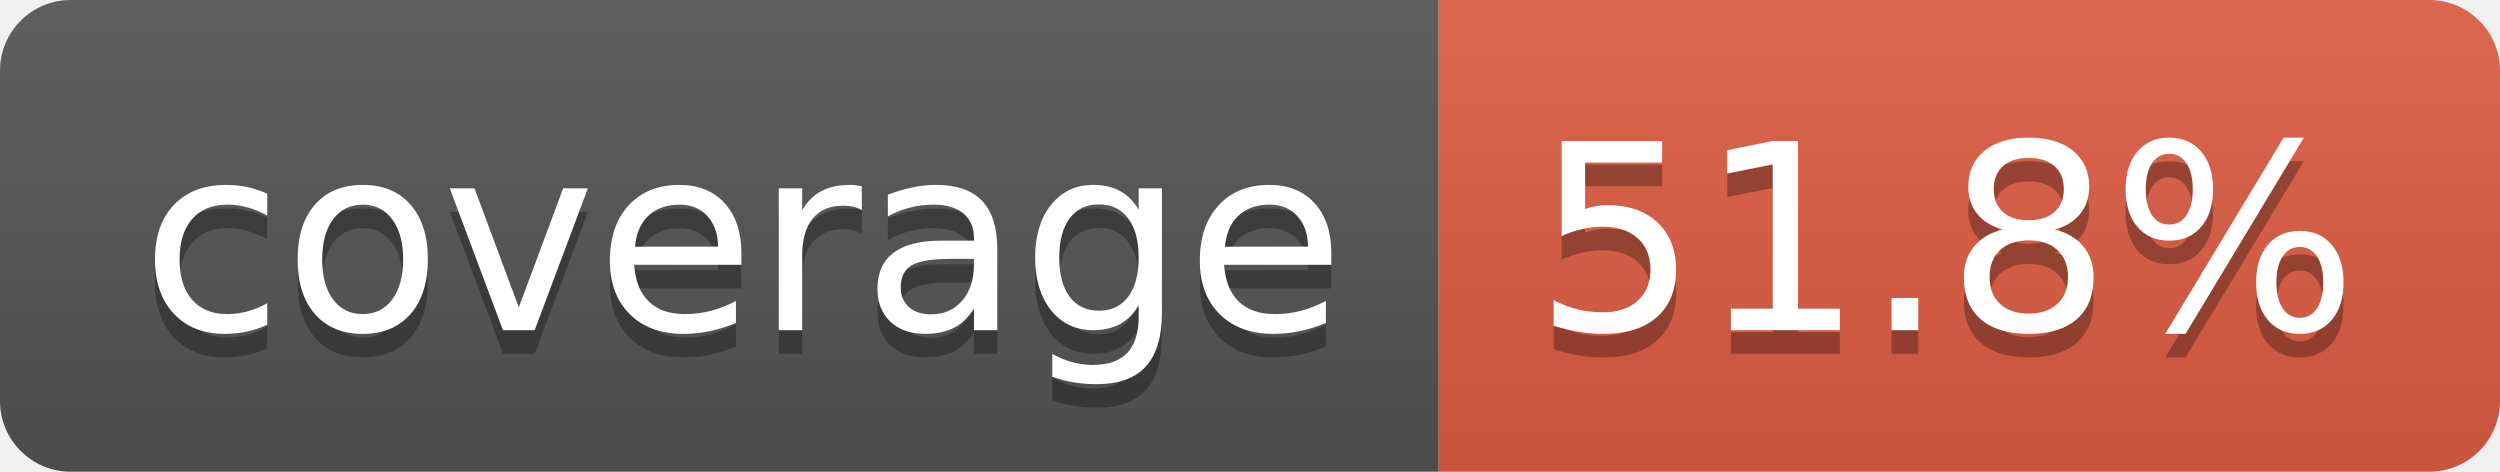
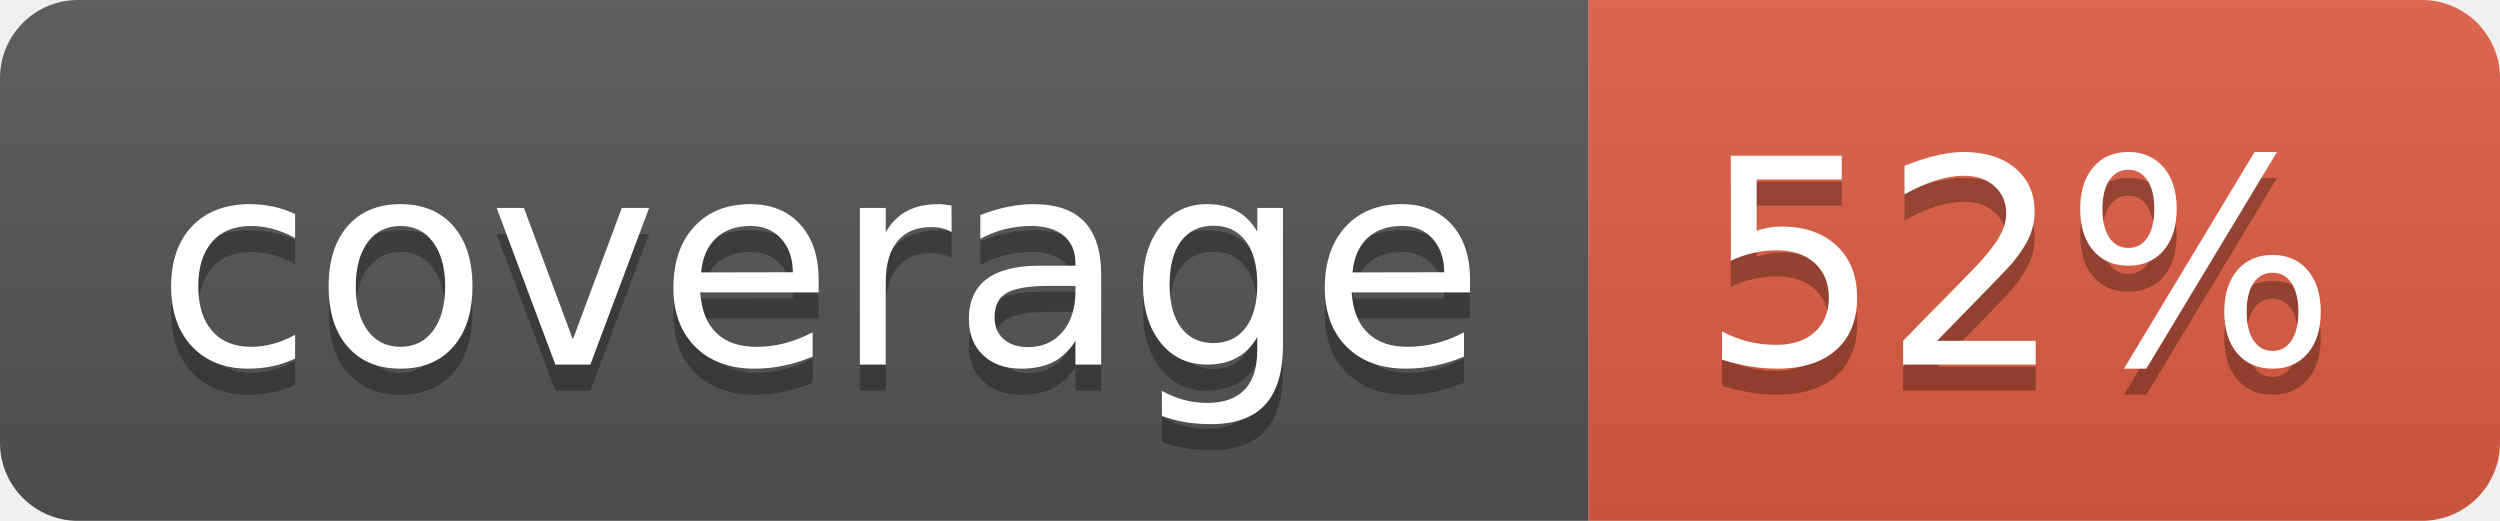
- <svg xmlns="http://www.w3.org/2000/svg" width="106" height="20" role="img" aria-label="coverage: 51.8%">
+ <svg xmlns="http://www.w3.org/2000/svg" width="96" height="20" role="img" aria-label="coverage: 52%">
  <linearGradient id="s" x2="0" y2="100%">
    <stop offset="0" stop-color="#bbb" stop-opacity=".1" />
    <stop offset="1" stop-opacity=".1" />
  </linearGradient>
  <clipPath id="r">
-     <rect width="106" height="20" rx="3" fill="#fff" />
+     <rect width="96" height="20" rx="3" fill="#fff" />
  </clipPath>
  <g clip-path="url(#r)">
    <rect width="61" height="20" fill="#555" />
-     <rect x="61" width="45" height="20" fill="#e05d44" />
-     <rect width="106" height="20" fill="url(#s)" />
+     <rect x="61" width="35" height="20" fill="#e05d44" />
+     <rect width="96" height="20" fill="url(#s)" />
  </g>
  <g fill="#fff" text-anchor="middle" font-family="Verdana,Geneva,DejaVu Sans,sans-serif" text-rendering="geometricPrecision" font-size="110">
    <text aria-hidden="true" x="315" y="150" fill="#010101" fill-opacity=".3" transform="scale(.1)" textLength="510">coverage</text>
    <text x="315" y="140" transform="scale(.1)" fill="#fff" textLength="510">coverage</text>
-     <text aria-hidden="true" x="825" y="150" fill="#010101" fill-opacity=".3" transform="scale(.1)" textLength="350">51.8%</text>
-     <text x="825" y="140" transform="scale(.1)" fill="#fff" textLength="350">51.8%</text>
+     <text aria-hidden="true" x="775" y="150" fill="#010101" fill-opacity=".3" transform="scale(.1)" textLength="245">52%</text>
+     <text x="775" y="140" transform="scale(.1)" fill="#fff" textLength="245">52%</text>
  </g>
</svg>
